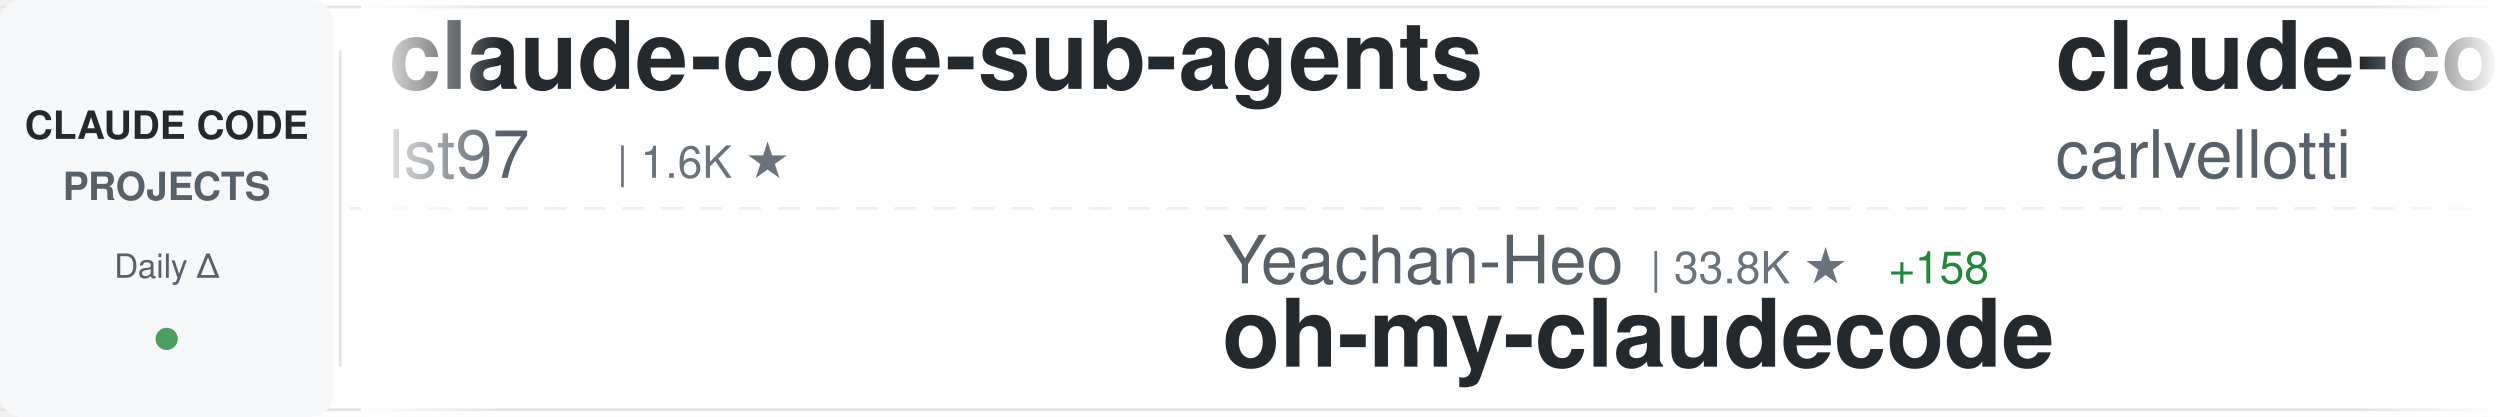
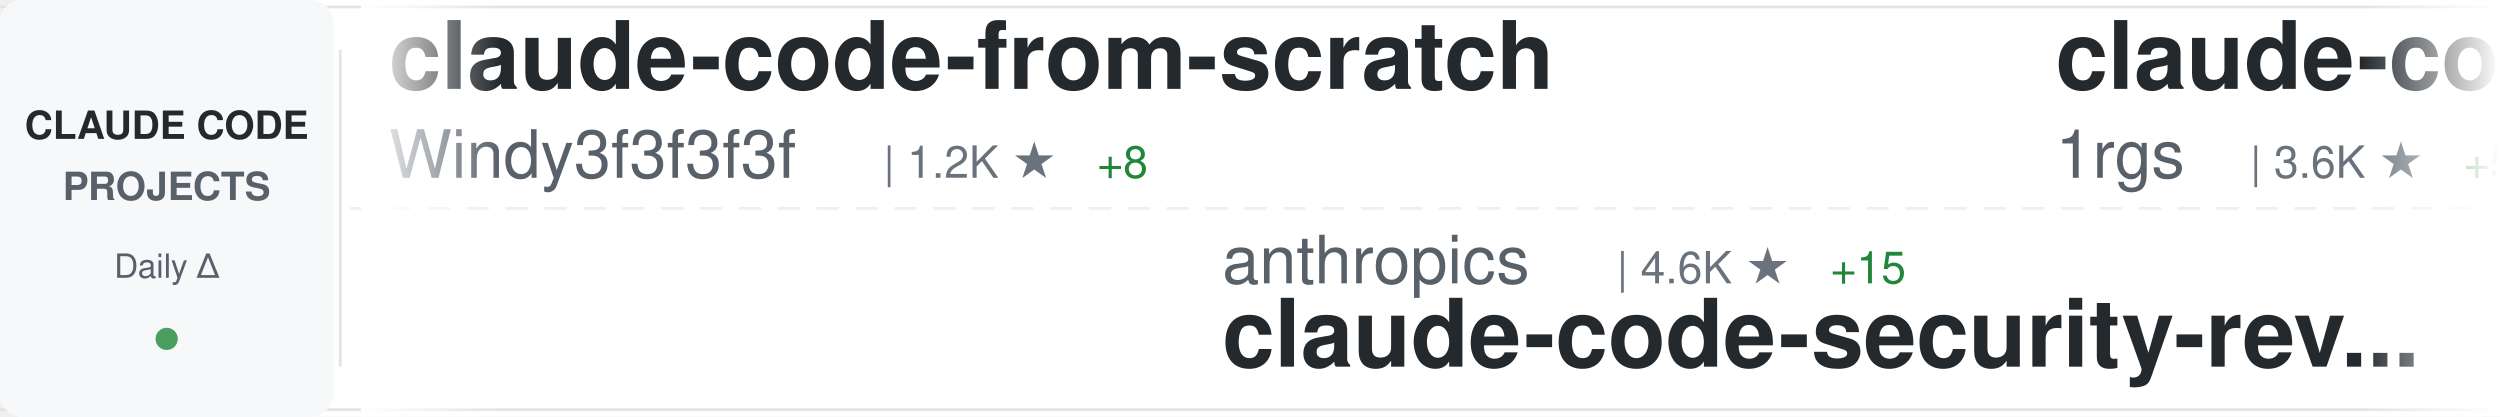
<svg xmlns="http://www.w3.org/2000/svg" width="900" height="150">
  <defs>
    <linearGradient id="awesomeLeftFade" x1="0%" y1="0%" x2="100%" y2="0%">
      <stop offset="0%" style="stop-color:#ffffff;stop-opacity:1" />
      <stop offset="100%" style="stop-color:#ffffff;stop-opacity:0" />
    </linearGradient>
    <linearGradient id="awesomeRightFade" x1="0%" y1="0%" x2="100%" y2="0%">
      <stop offset="0%" style="stop-color:#ffffff;stop-opacity:0" />
      <stop offset="100%" style="stop-color:#ffffff;stop-opacity:1" />
    </linearGradient>
  </defs>
  <rect width="900" height="150" fill="#ffffff" rx="8" />
  <rect x="0" y="2" width="900" height="1" fill="#e1e4e8" />
  <rect x="0" y="147" width="900" height="1" fill="#e1e4e8" />
  <line x1="0" y1="75" x2="900" y2="75" stroke="#e1e4e8" stroke-width="1" stroke-dasharray="8 6" opacity="0.6" />
  <rect x="0" y="0" width="120" height="150" fill="#f6f8fa" rx="8" />
  <text x="60" y="50" font-family="-apple-system, BlinkMacSystemFont, 'Segoe UI', Helvetica, Arial, sans-serif" font-size="14" font-weight="600" fill="#24292e" text-anchor="middle">CLAUDE CODE</text>
  <text x="60" y="72" font-family="-apple-system, BlinkMacSystemFont, 'Segoe UI', Helvetica, Arial, sans-serif" font-size="14" font-weight="600" fill="#586069" text-anchor="middle">PROJECTS</text>
  <text x="60" y="100" font-family="-apple-system, BlinkMacSystemFont, 'Segoe UI', Helvetica, Arial, sans-serif" font-size="12" font-weight="500" fill="#586069" text-anchor="middle">Daily Δ</text>
  <circle cx="60" cy="122" r="4" fill="#22863a" opacity="0.8" />
  <rect x="122" y="18" width="1" height="114" fill="#e1e4e8" />
  <clipPath id="awesomeTickerClip">
    <rect x="130" y="0" width="770" height="150" />
  </clipPath>
  <g clip-path="url(#awesomeTickerClip)">
    <g id="awesomeTickerItems">
      <animateTransform attributeName="transform" attributeType="XML" type="translate" from="0 0" to="-3000 0" dur="54s" repeatCount="indefinite" />
      <g transform="translate(0, 0)">
-         <text x="140" y="32" font-family="-apple-system, BlinkMacSystemFont, 'Segoe UI', Helvetica, Arial, sans-serif" font-size="34" font-weight="600" fill="#24292e">claude-code-sub-agents</text>
-         <text x="140" y="64" font-family="-apple-system, BlinkMacSystemFont, 'Segoe UI', Helvetica, Arial, sans-serif" font-size="24" font-weight="400" fill="#586069">lst97</text>
-         <text x="222" y="64" font-family="-apple-system, BlinkMacSystemFont, 'Segoe UI', Helvetica, Arial, sans-serif" font-size="16" font-weight="500" fill="#6a737d">| 1.6K ★</text>
+         <text x="140" y="32" font-family="-apple-system, BlinkMacSystemFont, 'Segoe UI', Helvetica, Arial, sans-serif" font-size="34" font-weight="600" fill="#24292e">claude-code-from-scratch</text>
+         <text x="140" y="64" font-family="-apple-system, BlinkMacSystemFont, 'Segoe UI', Helvetica, Arial, sans-serif" font-size="24" font-weight="400" fill="#586069">Windy3f3f3f3f</text>
+         <text x="318" y="64" font-family="-apple-system, BlinkMacSystemFont, 'Segoe UI', Helvetica, Arial, sans-serif" font-size="16" font-weight="500" fill="#6a737d">| 1.2K ★</text>
+         <text x="395" y="64" font-family="-apple-system, BlinkMacSystemFont, 'Segoe UI', Helvetica, Arial, sans-serif" font-size="16" font-weight="500" fill="#22863a"> +8</text>
      </g>
      <g transform="translate(300, 0)">
-         <text x="140" y="102" font-family="-apple-system, BlinkMacSystemFont, 'Segoe UI', Helvetica, Arial, sans-serif" font-size="24" font-weight="400" fill="#586069">Yeachan-Heo</text>
-         <text x="294" y="102" font-family="-apple-system, BlinkMacSystemFont, 'Segoe UI', Helvetica, Arial, sans-serif" font-size="16" font-weight="500" fill="#6a737d">| 33.8K ★</text>
-         <text x="380" y="102" font-family="-apple-system, BlinkMacSystemFont, 'Segoe UI', Helvetica, Arial, sans-serif" font-size="16" font-weight="500" fill="#22863a"> +158</text>
-         <text x="140" y="132" font-family="-apple-system, BlinkMacSystemFont, 'Segoe UI', Helvetica, Arial, sans-serif" font-size="34" font-weight="600" fill="#24292e">oh-my-claudecode</text>
+         <text x="140" y="102" font-family="-apple-system, BlinkMacSystemFont, 'Segoe UI', Helvetica, Arial, sans-serif" font-size="24" font-weight="400" fill="#586069">anthropics</text>
+         <text x="282" y="102" font-family="-apple-system, BlinkMacSystemFont, 'Segoe UI', Helvetica, Arial, sans-serif" font-size="16" font-weight="500" fill="#6a737d">| 4.6K ★</text>
+         <text x="359" y="102" font-family="-apple-system, BlinkMacSystemFont, 'Segoe UI', Helvetica, Arial, sans-serif" font-size="16" font-weight="500" fill="#22863a"> +15</text>
+         <text x="140" y="132" font-family="-apple-system, BlinkMacSystemFont, 'Segoe UI', Helvetica, Arial, sans-serif" font-size="34" font-weight="600" fill="#24292e">claude-code-security-rev...</text>
      </g>
      <g transform="translate(600, 0)">
+         <text x="140" y="32" font-family="-apple-system, BlinkMacSystemFont, 'Segoe UI', Helvetica, Arial, sans-serif" font-size="34" font-weight="600" fill="#24292e">claude-code-proxy</text>
+         <text x="140" y="64" font-family="-apple-system, BlinkMacSystemFont, 'Segoe UI', Helvetica, Arial, sans-serif" font-size="24" font-weight="400" fill="#586069">1rgs</text>
+         <text x="210" y="64" font-family="-apple-system, BlinkMacSystemFont, 'Segoe UI', Helvetica, Arial, sans-serif" font-size="16" font-weight="500" fill="#6a737d">| 3.6K ★</text>
+         <text x="287" y="64" font-family="-apple-system, BlinkMacSystemFont, 'Segoe UI', Helvetica, Arial, sans-serif" font-size="16" font-weight="500" fill="#22863a"> +5</text>
+       </g>
+       <g transform="translate(900, 0)">
+         <text x="140" y="102" font-family="-apple-system, BlinkMacSystemFont, 'Segoe UI', Helvetica, Arial, sans-serif" font-size="24" font-weight="400" fill="#586069">sickn33</text>
+         <text x="246" y="102" font-family="-apple-system, BlinkMacSystemFont, 'Segoe UI', Helvetica, Arial, sans-serif" font-size="16" font-weight="500" fill="#6a737d">| 37.5K ★</text>
+         <text x="332" y="102" font-family="-apple-system, BlinkMacSystemFont, 'Segoe UI', Helvetica, Arial, sans-serif" font-size="16" font-weight="500" fill="#22863a"> +93</text>
+         <text x="140" y="132" font-family="-apple-system, BlinkMacSystemFont, 'Segoe UI', Helvetica, Arial, sans-serif" font-size="34" font-weight="600" fill="#24292e">antigravity-awesome-skil...</text>
+       </g>
+       <g transform="translate(1200, 0)">
+         <text x="140" y="32" font-family="-apple-system, BlinkMacSystemFont, 'Segoe UI', Helvetica, Arial, sans-serif" font-size="34" font-weight="600" fill="#24292e">CLIProxyAPI</text>
+         <text x="140" y="64" font-family="-apple-system, BlinkMacSystemFont, 'Segoe UI', Helvetica, Arial, sans-serif" font-size="24" font-weight="400" fill="#586069">router-for-me</text>
+         <text x="318" y="64" font-family="-apple-system, BlinkMacSystemFont, 'Segoe UI', Helvetica, Arial, sans-serif" font-size="16" font-weight="500" fill="#6a737d">| 32.6K ★</text>
+         <text x="404" y="64" font-family="-apple-system, BlinkMacSystemFont, 'Segoe UI', Helvetica, Arial, sans-serif" font-size="16" font-weight="500" fill="#22863a"> +169</text>
+       </g>
+       <g transform="translate(1500, 0)">
+         <text x="140" y="102" font-family="-apple-system, BlinkMacSystemFont, 'Segoe UI', Helvetica, Arial, sans-serif" font-size="24" font-weight="400" fill="#586069">KPR111</text>
+         <text x="234" y="102" font-family="-apple-system, BlinkMacSystemFont, 'Segoe UI', Helvetica, Arial, sans-serif" font-size="16" font-weight="500" fill="#6a737d">| 17 ★</text>
+         <text x="293" y="102" font-family="-apple-system, BlinkMacSystemFont, 'Segoe UI', Helvetica, Arial, sans-serif" font-size="16" font-weight="500" fill="#22863a"> +1</text>
+         <text x="140" y="132" font-family="-apple-system, BlinkMacSystemFont, 'Segoe UI', Helvetica, Arial, sans-serif" font-size="34" font-weight="600" fill="#24292e">Claude-Code</text>
+       </g>
+       <g transform="translate(1800, 0)">
        <text x="140" y="32" font-family="-apple-system, BlinkMacSystemFont, 'Segoe UI', Helvetica, Arial, sans-serif" font-size="34" font-weight="600" fill="#24292e">claude-code-pm-course</text>
        <text x="140" y="64" font-family="-apple-system, BlinkMacSystemFont, 'Segoe UI', Helvetica, Arial, sans-serif" font-size="24" font-weight="400" fill="#586069">carlvellotti</text>
        <text x="306" y="64" font-family="-apple-system, BlinkMacSystemFont, 'Segoe UI', Helvetica, Arial, sans-serif" font-size="16" font-weight="500" fill="#6a737d">| 2.0K ★</text>
        <text x="383" y="64" font-family="-apple-system, BlinkMacSystemFont, 'Segoe UI', Helvetica, Arial, sans-serif" font-size="16" font-weight="500" fill="#22863a"> +3</text>
      </g>
-       <g transform="translate(900, 0)">
-         <text x="140" y="102" font-family="-apple-system, BlinkMacSystemFont, 'Segoe UI', Helvetica, Arial, sans-serif" font-size="24" font-weight="400" fill="#586069">FlorianBruniaux</text>
-         <text x="342" y="102" font-family="-apple-system, BlinkMacSystemFont, 'Segoe UI', Helvetica, Arial, sans-serif" font-size="16" font-weight="500" fill="#6a737d">| 4.3K ★</text>
-         <text x="419" y="102" font-family="-apple-system, BlinkMacSystemFont, 'Segoe UI', Helvetica, Arial, sans-serif" font-size="16" font-weight="500" fill="#22863a"> +11</text>
-         <text x="140" y="132" font-family="-apple-system, BlinkMacSystemFont, 'Segoe UI', Helvetica, Arial, sans-serif" font-size="34" font-weight="600" fill="#24292e">claude-code-ultimate-gui...</text>
-       </g>
-       <g transform="translate(1200, 0)">
-         <text x="140" y="32" font-family="-apple-system, BlinkMacSystemFont, 'Segoe UI', Helvetica, Arial, sans-serif" font-size="34" font-weight="600" fill="#24292e">claude-code-source</text>
-         <text x="140" y="64" font-family="-apple-system, BlinkMacSystemFont, 'Segoe UI', Helvetica, Arial, sans-serif" font-size="24" font-weight="400" fill="#586069">JrCx7scC</text>
-         <text x="258" y="64" font-family="-apple-system, BlinkMacSystemFont, 'Segoe UI', Helvetica, Arial, sans-serif" font-size="16" font-weight="500" fill="#6a737d">| 367 ★</text>
-       </g>
-       <g transform="translate(1500, 0)">
-         <text x="140" y="102" font-family="-apple-system, BlinkMacSystemFont, 'Segoe UI', Helvetica, Arial, sans-serif" font-size="24" font-weight="400" fill="#586069">ChinaSiro</text>
-         <text x="270" y="102" font-family="-apple-system, BlinkMacSystemFont, 'Segoe UI', Helvetica, Arial, sans-serif" font-size="16" font-weight="500" fill="#6a737d">| 9.2K ★</text>
-         <text x="347" y="102" font-family="-apple-system, BlinkMacSystemFont, 'Segoe UI', Helvetica, Arial, sans-serif" font-size="16" font-weight="500" fill="#22863a"> +9</text>
-         <text x="140" y="132" font-family="-apple-system, BlinkMacSystemFont, 'Segoe UI', Helvetica, Arial, sans-serif" font-size="34" font-weight="600" fill="#24292e">claude-code-sourcemap</text>
-       </g>
-       <g transform="translate(1800, 0)">
-         <text x="140" y="32" font-family="-apple-system, BlinkMacSystemFont, 'Segoe UI', Helvetica, Arial, sans-serif" font-size="34" font-weight="600" fill="#24292e">claude-code-settings</text>
-         <text x="140" y="64" font-family="-apple-system, BlinkMacSystemFont, 'Segoe UI', Helvetica, Arial, sans-serif" font-size="24" font-weight="400" fill="#586069">feiskyer</text>
-         <text x="258" y="64" font-family="-apple-system, BlinkMacSystemFont, 'Segoe UI', Helvetica, Arial, sans-serif" font-size="16" font-weight="500" fill="#6a737d">| 1.5K ★</text>
-         <text x="335" y="64" font-family="-apple-system, BlinkMacSystemFont, 'Segoe UI', Helvetica, Arial, sans-serif" font-size="16" font-weight="500" fill="#22863a"> +2</text>
-       </g>
      <g transform="translate(2100, 0)">
-         <text x="140" y="102" font-family="-apple-system, BlinkMacSystemFont, 'Segoe UI', Helvetica, Arial, sans-serif" font-size="24" font-weight="400" fill="#586069">hangsman</text>
-         <text x="258" y="102" font-family="-apple-system, BlinkMacSystemFont, 'Segoe UI', Helvetica, Arial, sans-serif" font-size="16" font-weight="500" fill="#6a737d">| 775 ★</text>
-         <text x="140" y="132" font-family="-apple-system, BlinkMacSystemFont, 'Segoe UI', Helvetica, Arial, sans-serif" font-size="34" font-weight="600" fill="#24292e">claude-code-source</text>
+         <text x="140" y="102" font-family="-apple-system, BlinkMacSystemFont, 'Segoe UI', Helvetica, Arial, sans-serif" font-size="24" font-weight="400" fill="#586069">rohitg00</text>
+         <text x="258" y="102" font-family="-apple-system, BlinkMacSystemFont, 'Segoe UI', Helvetica, Arial, sans-serif" font-size="16" font-weight="500" fill="#6a737d">| 1.7K ★</text>
+         <text x="335" y="102" font-family="-apple-system, BlinkMacSystemFont, 'Segoe UI', Helvetica, Arial, sans-serif" font-size="16" font-weight="500" fill="#22863a"> +13</text>
+         <text x="140" y="132" font-family="-apple-system, BlinkMacSystemFont, 'Segoe UI', Helvetica, Arial, sans-serif" font-size="34" font-weight="600" fill="#24292e">awesome-claude-code-tool...</text>
      </g>
      <g transform="translate(2400, 0)">
-         <text x="140" y="32" font-family="-apple-system, BlinkMacSystemFont, 'Segoe UI', Helvetica, Arial, sans-serif" font-size="34" font-weight="600" fill="#24292e">Claude-code</text>
-         <text x="140" y="64" font-family="-apple-system, BlinkMacSystemFont, 'Segoe UI', Helvetica, Arial, sans-serif" font-size="24" font-weight="400" fill="#586069">fazxes</text>
-         <text x="234" y="64" font-family="-apple-system, BlinkMacSystemFont, 'Segoe UI', Helvetica, Arial, sans-serif" font-size="16" font-weight="500" fill="#6a737d">| 215 ★</text>
+         <text x="140" y="32" font-family="-apple-system, BlinkMacSystemFont, 'Segoe UI', Helvetica, Arial, sans-serif" font-size="34" font-weight="600" fill="#24292e">my-claude-code-setup</text>
+         <text x="140" y="64" font-family="-apple-system, BlinkMacSystemFont, 'Segoe UI', Helvetica, Arial, sans-serif" font-size="24" font-weight="400" fill="#586069">centminmod</text>
+         <text x="282" y="64" font-family="-apple-system, BlinkMacSystemFont, 'Segoe UI', Helvetica, Arial, sans-serif" font-size="16" font-weight="500" fill="#6a737d">| 2.3K ★</text>
+         <text x="359" y="64" font-family="-apple-system, BlinkMacSystemFont, 'Segoe UI', Helvetica, Arial, sans-serif" font-size="16" font-weight="500" fill="#22863a"> +3</text>
      </g>
      <g transform="translate(2700, 0)">
-         <text x="140" y="102" font-family="-apple-system, BlinkMacSystemFont, 'Segoe UI', Helvetica, Arial, sans-serif" font-size="24" font-weight="400" fill="#586069">pedrohcgs</text>
-         <text x="270" y="102" font-family="-apple-system, BlinkMacSystemFont, 'Segoe UI', Helvetica, Arial, sans-serif" font-size="16" font-weight="500" fill="#6a737d">| 1.1K ★</text>
-         <text x="347" y="102" font-family="-apple-system, BlinkMacSystemFont, 'Segoe UI', Helvetica, Arial, sans-serif" font-size="16" font-weight="500" fill="#22863a"> +3</text>
-         <text x="140" y="132" font-family="-apple-system, BlinkMacSystemFont, 'Segoe UI', Helvetica, Arial, sans-serif" font-size="34" font-weight="600" fill="#24292e">claude-code-my-workflow</text>
+         <text x="140" y="102" font-family="-apple-system, BlinkMacSystemFont, 'Segoe UI', Helvetica, Arial, sans-serif" font-size="24" font-weight="400" fill="#586069">huangserva</text>
+         <text x="282" y="102" font-family="-apple-system, BlinkMacSystemFont, 'Segoe UI', Helvetica, Arial, sans-serif" font-size="16" font-weight="500" fill="#6a737d">| 582 ★</text>
+         <text x="140" y="132" font-family="-apple-system, BlinkMacSystemFont, 'Segoe UI', Helvetica, Arial, sans-serif" font-size="34" font-weight="600" fill="#24292e">claude-code-cli</text>
      </g>
      <g transform="translate(3000, 0)">
-         <text x="140" y="32" font-family="-apple-system, BlinkMacSystemFont, 'Segoe UI', Helvetica, Arial, sans-serif" font-size="34" font-weight="600" fill="#24292e">claude-code-sub-agents</text>
-         <text x="140" y="64" font-family="-apple-system, BlinkMacSystemFont, 'Segoe UI', Helvetica, Arial, sans-serif" font-size="24" font-weight="400" fill="#586069">lst97</text>
-         <text x="222" y="64" font-family="-apple-system, BlinkMacSystemFont, 'Segoe UI', Helvetica, Arial, sans-serif" font-size="16" font-weight="500" fill="#6a737d">| 1.6K ★</text>
+         <text x="140" y="32" font-family="-apple-system, BlinkMacSystemFont, 'Segoe UI', Helvetica, Arial, sans-serif" font-size="34" font-weight="600" fill="#24292e">claude-code-from-scratch</text>
+         <text x="140" y="64" font-family="-apple-system, BlinkMacSystemFont, 'Segoe UI', Helvetica, Arial, sans-serif" font-size="24" font-weight="400" fill="#586069">Windy3f3f3f3f</text>
+         <text x="318" y="64" font-family="-apple-system, BlinkMacSystemFont, 'Segoe UI', Helvetica, Arial, sans-serif" font-size="16" font-weight="500" fill="#6a737d">| 1.2K ★</text>
+         <text x="395" y="64" font-family="-apple-system, BlinkMacSystemFont, 'Segoe UI', Helvetica, Arial, sans-serif" font-size="16" font-weight="500" fill="#22863a"> +8</text>
      </g>
      <g transform="translate(3300, 0)">
-         <text x="140" y="102" font-family="-apple-system, BlinkMacSystemFont, 'Segoe UI', Helvetica, Arial, sans-serif" font-size="24" font-weight="400" fill="#586069">Yeachan-Heo</text>
-         <text x="294" y="102" font-family="-apple-system, BlinkMacSystemFont, 'Segoe UI', Helvetica, Arial, sans-serif" font-size="16" font-weight="500" fill="#6a737d">| 33.8K ★</text>
-         <text x="380" y="102" font-family="-apple-system, BlinkMacSystemFont, 'Segoe UI', Helvetica, Arial, sans-serif" font-size="16" font-weight="500" fill="#22863a"> +158</text>
-         <text x="140" y="132" font-family="-apple-system, BlinkMacSystemFont, 'Segoe UI', Helvetica, Arial, sans-serif" font-size="34" font-weight="600" fill="#24292e">oh-my-claudecode</text>
+         <text x="140" y="102" font-family="-apple-system, BlinkMacSystemFont, 'Segoe UI', Helvetica, Arial, sans-serif" font-size="24" font-weight="400" fill="#586069">anthropics</text>
+         <text x="282" y="102" font-family="-apple-system, BlinkMacSystemFont, 'Segoe UI', Helvetica, Arial, sans-serif" font-size="16" font-weight="500" fill="#6a737d">| 4.6K ★</text>
+         <text x="359" y="102" font-family="-apple-system, BlinkMacSystemFont, 'Segoe UI', Helvetica, Arial, sans-serif" font-size="16" font-weight="500" fill="#22863a"> +15</text>
+         <text x="140" y="132" font-family="-apple-system, BlinkMacSystemFont, 'Segoe UI', Helvetica, Arial, sans-serif" font-size="34" font-weight="600" fill="#24292e">claude-code-security-rev...</text>
      </g>
      <g transform="translate(3600, 0)">
-         <text x="140" y="32" font-family="-apple-system, BlinkMacSystemFont, 'Segoe UI', Helvetica, Arial, sans-serif" font-size="34" font-weight="600" fill="#24292e">claude-code-pm-course</text>
-         <text x="140" y="64" font-family="-apple-system, BlinkMacSystemFont, 'Segoe UI', Helvetica, Arial, sans-serif" font-size="24" font-weight="400" fill="#586069">carlvellotti</text>
-         <text x="306" y="64" font-family="-apple-system, BlinkMacSystemFont, 'Segoe UI', Helvetica, Arial, sans-serif" font-size="16" font-weight="500" fill="#6a737d">| 2.0K ★</text>
-         <text x="383" y="64" font-family="-apple-system, BlinkMacSystemFont, 'Segoe UI', Helvetica, Arial, sans-serif" font-size="16" font-weight="500" fill="#22863a"> +3</text>
+         <text x="140" y="32" font-family="-apple-system, BlinkMacSystemFont, 'Segoe UI', Helvetica, Arial, sans-serif" font-size="34" font-weight="600" fill="#24292e">claude-code-proxy</text>
+         <text x="140" y="64" font-family="-apple-system, BlinkMacSystemFont, 'Segoe UI', Helvetica, Arial, sans-serif" font-size="24" font-weight="400" fill="#586069">1rgs</text>
+         <text x="210" y="64" font-family="-apple-system, BlinkMacSystemFont, 'Segoe UI', Helvetica, Arial, sans-serif" font-size="16" font-weight="500" fill="#6a737d">| 3.6K ★</text>
+         <text x="287" y="64" font-family="-apple-system, BlinkMacSystemFont, 'Segoe UI', Helvetica, Arial, sans-serif" font-size="16" font-weight="500" fill="#22863a"> +5</text>
      </g>
      <g transform="translate(3900, 0)">
-         <text x="140" y="102" font-family="-apple-system, BlinkMacSystemFont, 'Segoe UI', Helvetica, Arial, sans-serif" font-size="24" font-weight="400" fill="#586069">FlorianBruniaux</text>
-         <text x="342" y="102" font-family="-apple-system, BlinkMacSystemFont, 'Segoe UI', Helvetica, Arial, sans-serif" font-size="16" font-weight="500" fill="#6a737d">| 4.3K ★</text>
-         <text x="419" y="102" font-family="-apple-system, BlinkMacSystemFont, 'Segoe UI', Helvetica, Arial, sans-serif" font-size="16" font-weight="500" fill="#22863a"> +11</text>
-         <text x="140" y="132" font-family="-apple-system, BlinkMacSystemFont, 'Segoe UI', Helvetica, Arial, sans-serif" font-size="34" font-weight="600" fill="#24292e">claude-code-ultimate-gui...</text>
+         <text x="140" y="102" font-family="-apple-system, BlinkMacSystemFont, 'Segoe UI', Helvetica, Arial, sans-serif" font-size="24" font-weight="400" fill="#586069">sickn33</text>
+         <text x="246" y="102" font-family="-apple-system, BlinkMacSystemFont, 'Segoe UI', Helvetica, Arial, sans-serif" font-size="16" font-weight="500" fill="#6a737d">| 37.5K ★</text>
+         <text x="332" y="102" font-family="-apple-system, BlinkMacSystemFont, 'Segoe UI', Helvetica, Arial, sans-serif" font-size="16" font-weight="500" fill="#22863a"> +93</text>
+         <text x="140" y="132" font-family="-apple-system, BlinkMacSystemFont, 'Segoe UI', Helvetica, Arial, sans-serif" font-size="34" font-weight="600" fill="#24292e">antigravity-awesome-skil...</text>
      </g>
    </g>
  </g>
  <rect x="130" y="0" width="50" height="150" fill="url(#awesomeLeftFade)" />
  <rect x="850" y="0" width="50" height="150" fill="url(#awesomeRightFade)" />
</svg>
